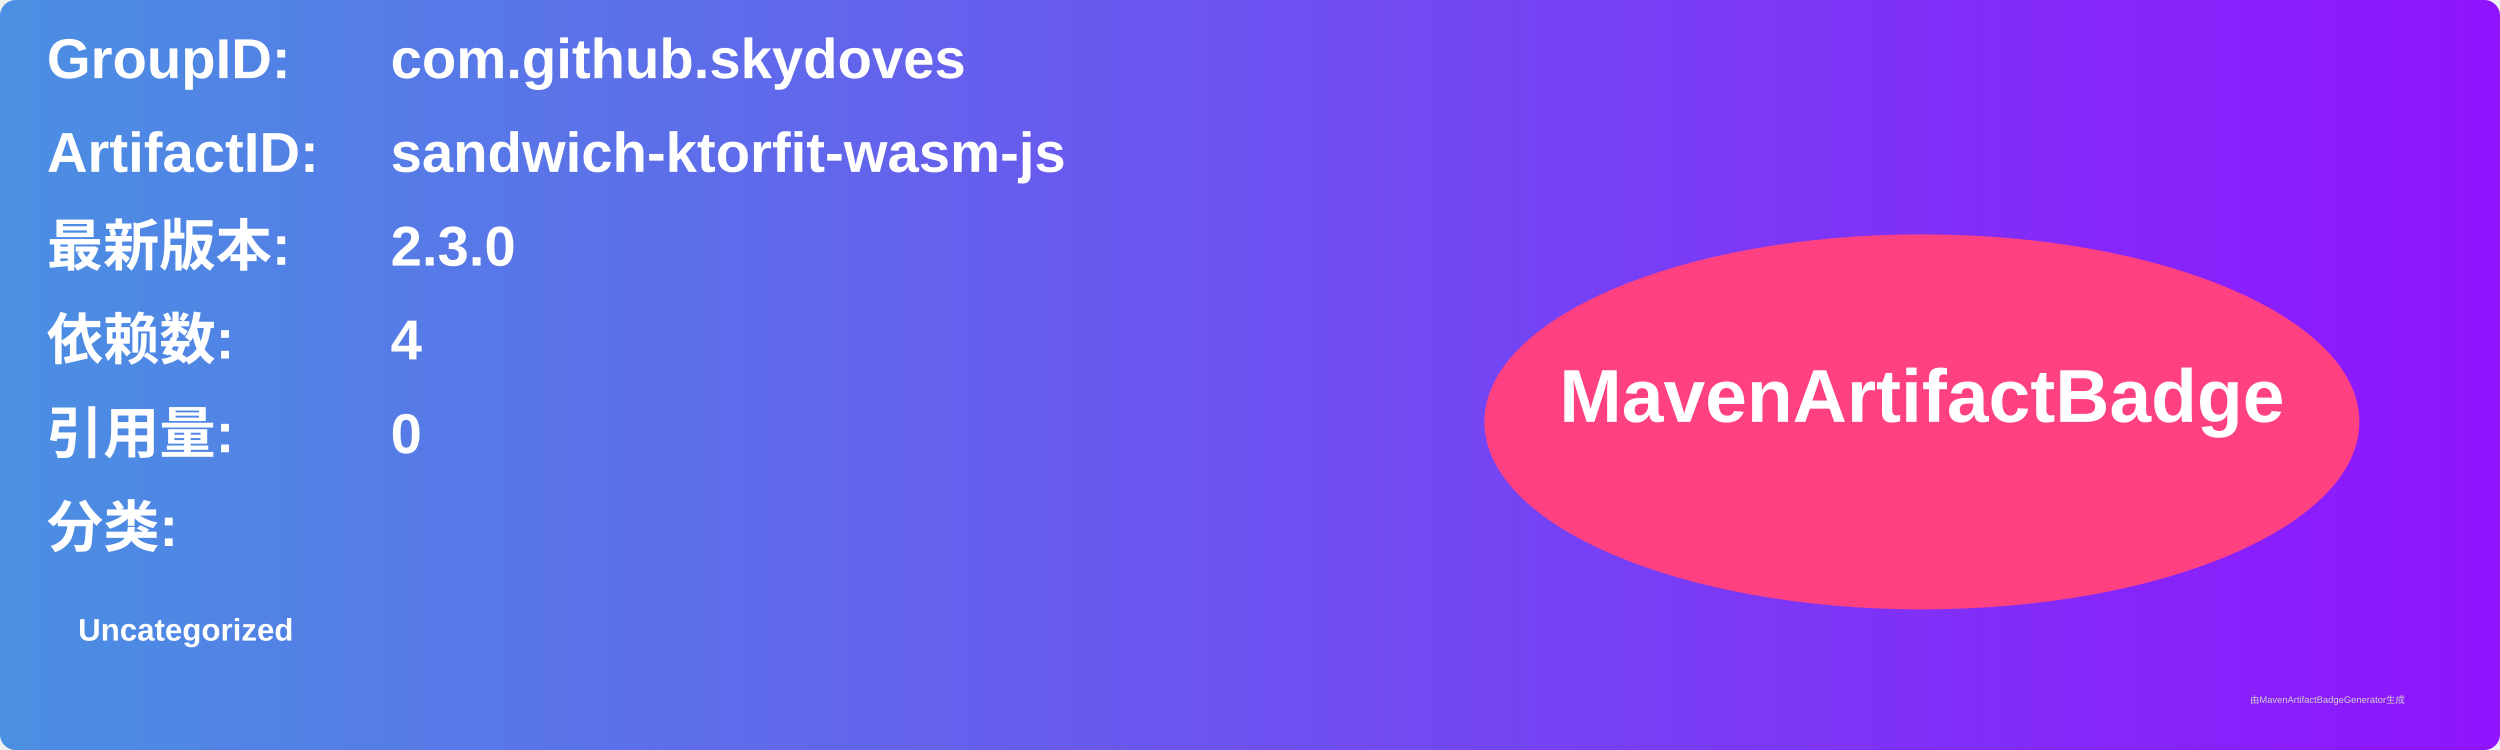
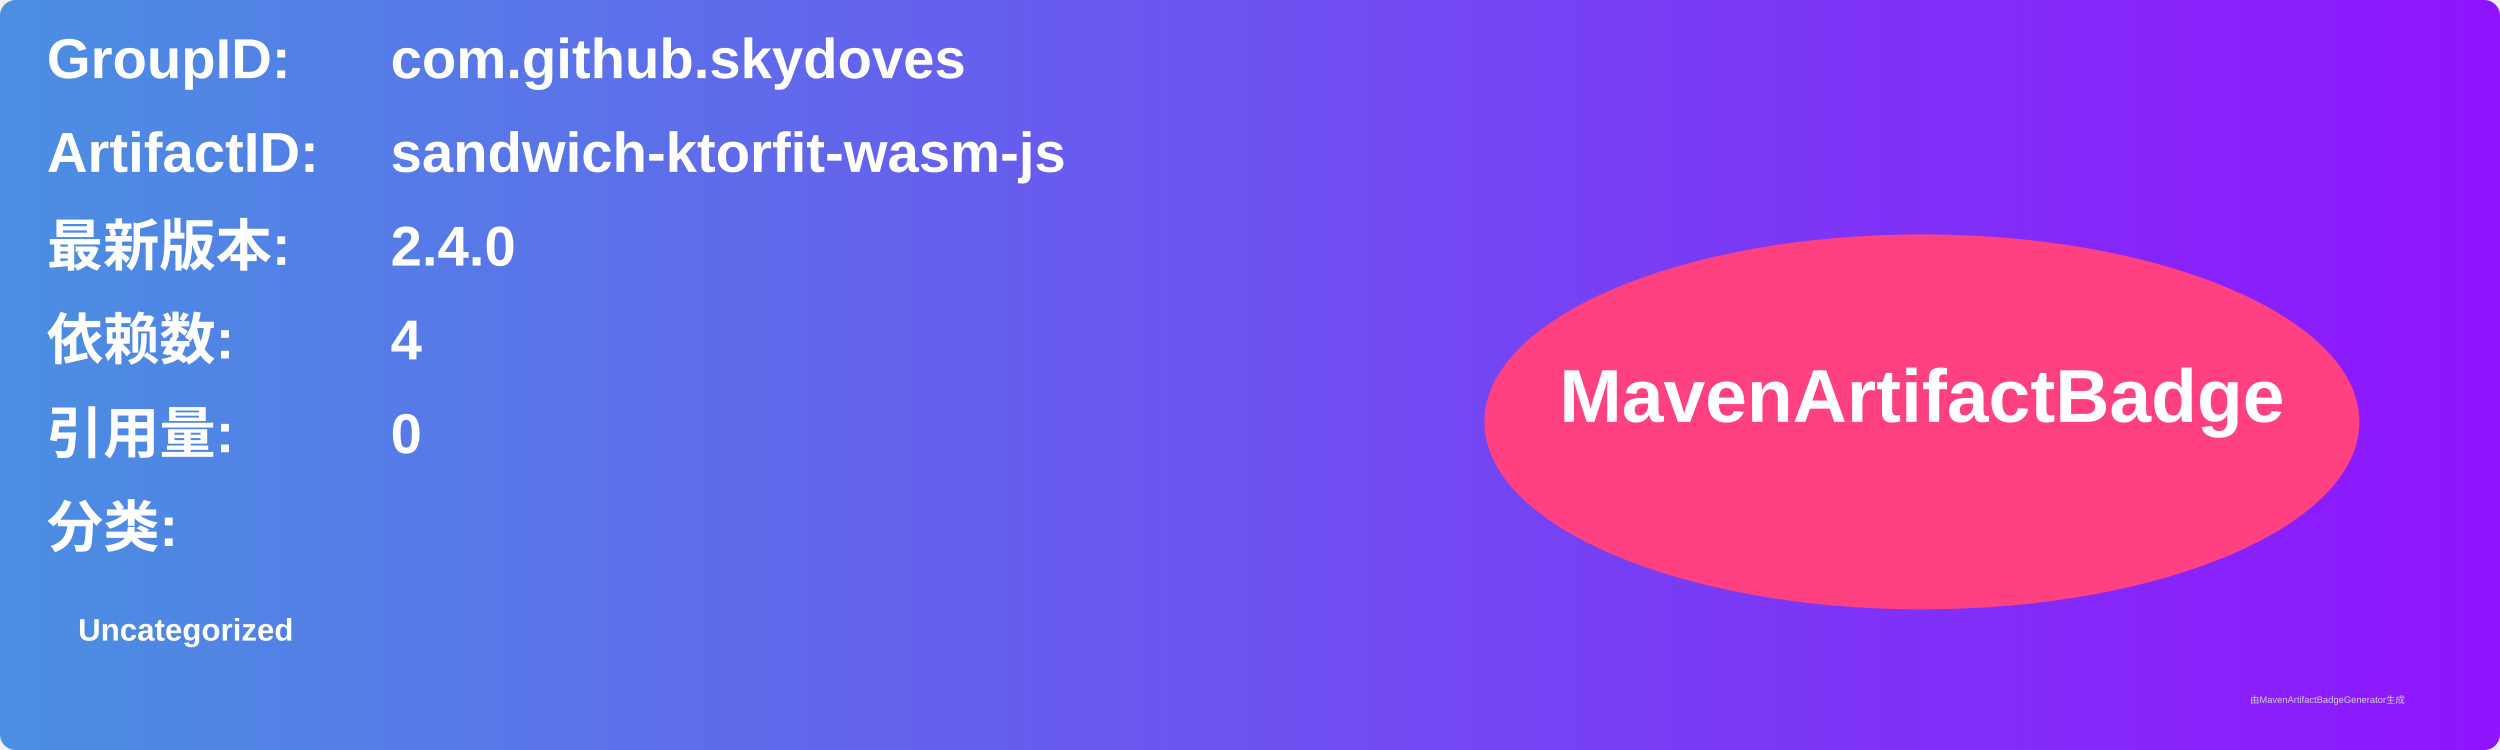
<svg xmlns="http://www.w3.org/2000/svg" width="800" height="240" viewBox="0 0 800 240">
  <linearGradient id="grad" x1="0%" y1="0%" x2="100%" y2="0%">
    <stop offset="0%" stop-color="#4a90e2" />
    <stop offset="100%" stop-color="#9013fe" />
  </linearGradient>
  <rect width="100%" height="100%" rx="5" ry="5" fill="url(#grad)" />
  <g transform="translate(15, 15)">
    <text x="0" y="10" font-family="Arial" font-size="18" fill="white" font-weight="bold" width="260">GroupID:</text>
    <text x="110" y="10" font-family="Arial" font-size="18" fill="white" font-weight="bold" width="460">com.github.skydoves</text>
    <text x="0" y="40" font-family="Arial" font-size="18" fill="white" font-weight="bold" width="260">ArtifactID:</text>
    <text x="110" y="40" font-family="Arial" font-size="18" fill="white" font-weight="bold" width="460">sandwich-ktorfit-wasm-js</text>
    <text x="0" y="70" font-family="Arial" font-size="18" fill="white" font-weight="bold">最新版本:</text>
    <text x="110" y="70" font-family="Arial" font-size="18" fill="white" font-weight="bold">
-       <tspan font-weight="bold">2.3.0</tspan>
+       <tspan font-weight="bold">2.4.0</tspan>
    </text>
    <text x="0" y="100" font-family="Arial" font-size="18" fill="white" font-weight="bold">依赖数: </text>
    <text x="110" y="100" font-family="Arial" font-size="18" fill="white">
      <tspan font-weight="bold">4</tspan>
    </text>
    <text x="0" y="130" font-family="Arial" font-size="18" fill="white" font-weight="bold">引用量: </text>
    <text x="110" y="130" font-family="Arial" font-size="18" fill="white">
      <tspan font-weight="bold">0</tspan>
    </text>
    <text x="0" y="160" font-family="Arial" font-size="18" fill="white" font-weight="bold">分类:</text>
    <text x="10" y="190" font-family="Arial" font-size="10" fill="white">
      <tspan font-weight="bold">Uncategorized</tspan>
    </text>
    <ellipse cx="600" cy="120" rx="140" ry="60" fill="#ff4081" />
    <text x="600" y="120" text-anchor="middle" font-family="Arial" font-size="24" fill="white" font-weight="bold">MavenArtifactBadge</text>
  </g>
  <text x="720" y="225" font-family="Arial" font-size="3" fill="#d0d0d0">由MavenArtifactBadgeGenerator生成</text>
</svg>
